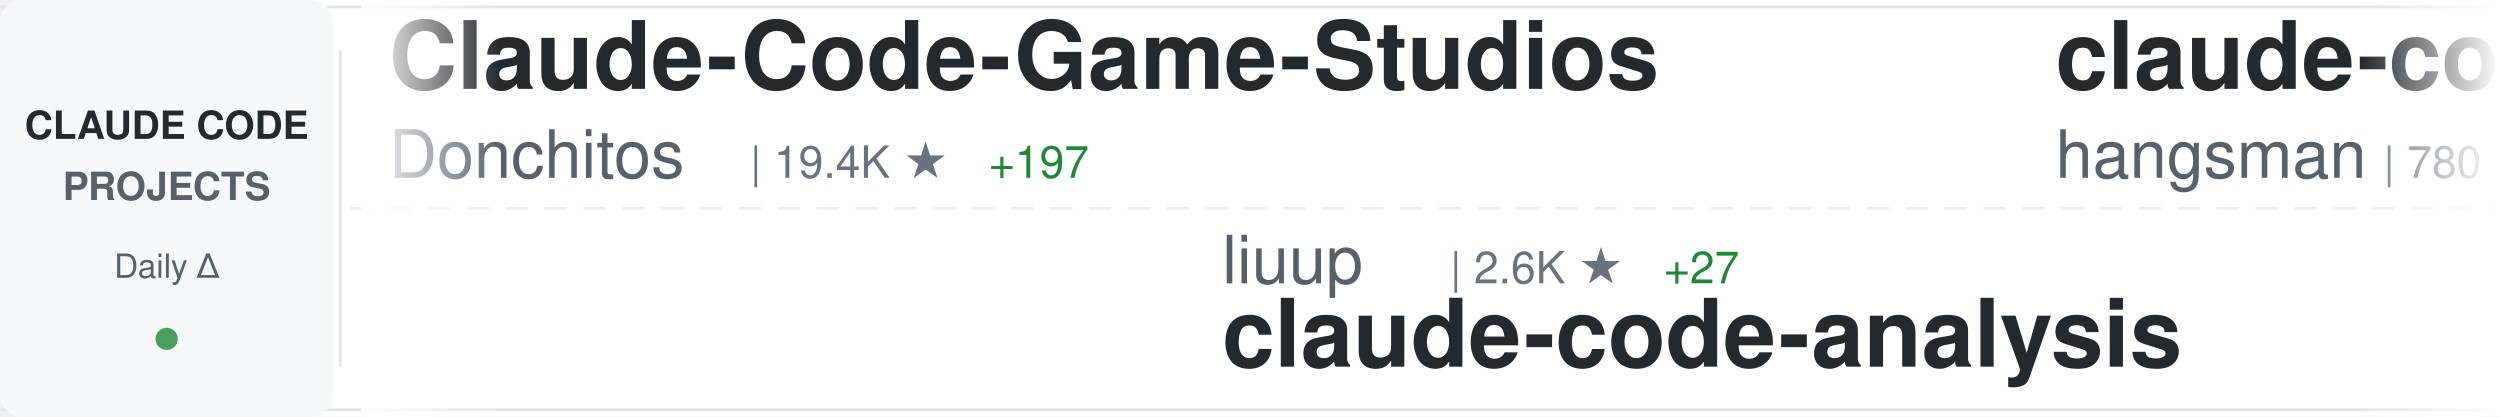
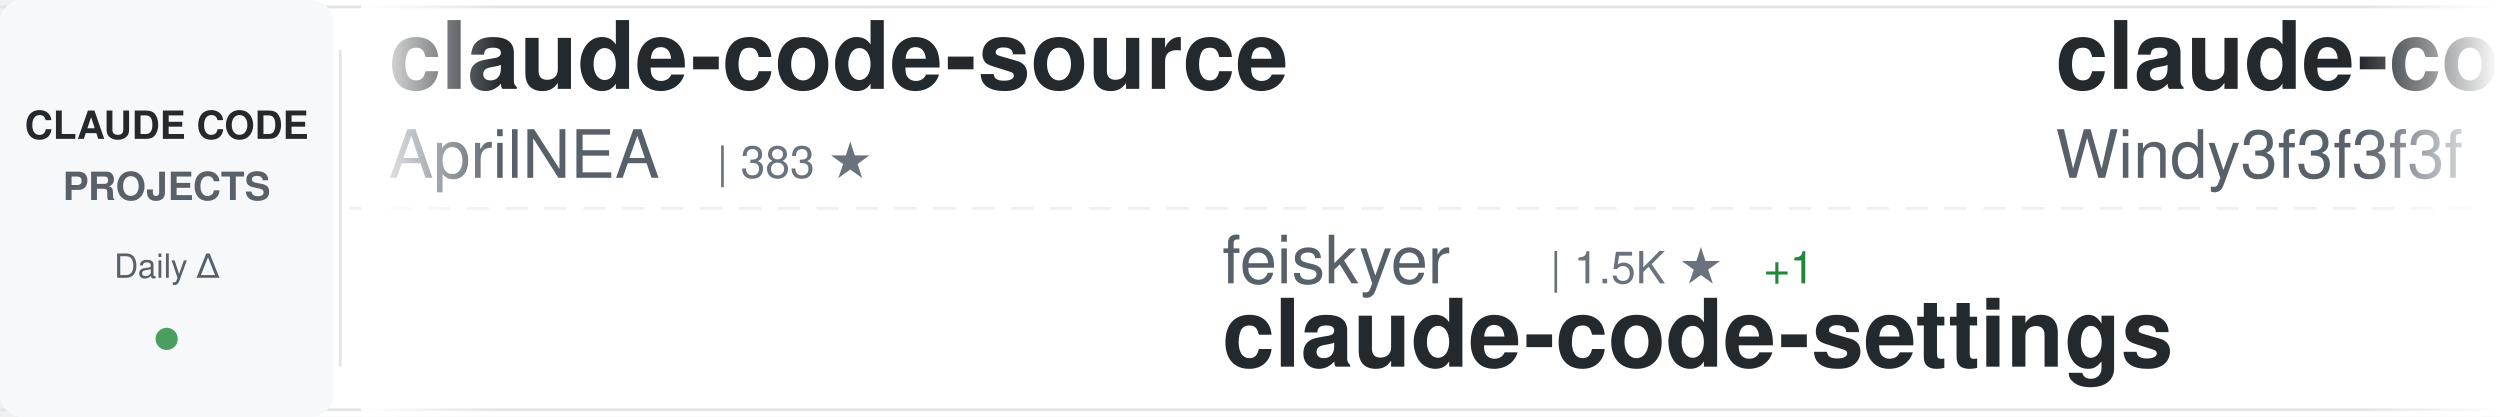
<svg xmlns="http://www.w3.org/2000/svg" width="900" height="150">
  <defs>
    <linearGradient id="awesomeLeftFade" x1="0%" y1="0%" x2="100%" y2="0%">
      <stop offset="0%" style="stop-color:#ffffff;stop-opacity:1" />
      <stop offset="100%" style="stop-color:#ffffff;stop-opacity:0" />
    </linearGradient>
    <linearGradient id="awesomeRightFade" x1="0%" y1="0%" x2="100%" y2="0%">
      <stop offset="0%" style="stop-color:#ffffff;stop-opacity:0" />
      <stop offset="100%" style="stop-color:#ffffff;stop-opacity:1" />
    </linearGradient>
  </defs>
  <rect width="900" height="150" fill="#ffffff" rx="8" />
  <rect x="0" y="2" width="900" height="1" fill="#e1e4e8" />
  <rect x="0" y="147" width="900" height="1" fill="#e1e4e8" />
  <line x1="0" y1="75" x2="900" y2="75" stroke="#e1e4e8" stroke-width="1" stroke-dasharray="8 6" opacity="0.6" />
  <rect x="0" y="0" width="120" height="150" fill="#f6f8fa" rx="8" />
  <text x="60" y="50" font-family="-apple-system, BlinkMacSystemFont, 'Segoe UI', Helvetica, Arial, sans-serif" font-size="14" font-weight="600" fill="#24292e" text-anchor="middle">CLAUDE CODE</text>
  <text x="60" y="72" font-family="-apple-system, BlinkMacSystemFont, 'Segoe UI', Helvetica, Arial, sans-serif" font-size="14" font-weight="600" fill="#586069" text-anchor="middle">PROJECTS</text>
  <text x="60" y="100" font-family="-apple-system, BlinkMacSystemFont, 'Segoe UI', Helvetica, Arial, sans-serif" font-size="12" font-weight="500" fill="#586069" text-anchor="middle">Daily Δ</text>
  <circle cx="60" cy="122" r="4" fill="#22863a" opacity="0.8" />
  <rect x="122" y="18" width="1" height="114" fill="#e1e4e8" />
  <clipPath id="awesomeTickerClip">
    <rect x="130" y="0" width="770" height="150" />
  </clipPath>
  <g clip-path="url(#awesomeTickerClip)">
    <g id="awesomeTickerItems">
      <animateTransform attributeName="transform" attributeType="XML" type="translate" from="0 0" to="-3000 0" dur="54s" repeatCount="indefinite" />
      <g transform="translate(0, 0)">
-         <text x="140" y="32" font-family="-apple-system, BlinkMacSystemFont, 'Segoe UI', Helvetica, Arial, sans-serif" font-size="34" font-weight="600" fill="#24292e">Claude-Code-Game-Studios</text>
-         <text x="140" y="64" font-family="-apple-system, BlinkMacSystemFont, 'Segoe UI', Helvetica, Arial, sans-serif" font-size="24" font-weight="400" fill="#586069">Donchitos</text>
-         <text x="270" y="64" font-family="-apple-system, BlinkMacSystemFont, 'Segoe UI', Helvetica, Arial, sans-serif" font-size="16" font-weight="500" fill="#6a737d">| 19.4K ★</text>
-         <text x="356" y="64" font-family="-apple-system, BlinkMacSystemFont, 'Segoe UI', Helvetica, Arial, sans-serif" font-size="16" font-weight="500" fill="#22863a"> +197</text>
+         <text x="140" y="32" font-family="-apple-system, BlinkMacSystemFont, 'Segoe UI', Helvetica, Arial, sans-serif" font-size="34" font-weight="600" fill="#24292e">claude-code-source</text>
+         <text x="140" y="64" font-family="-apple-system, BlinkMacSystemFont, 'Segoe UI', Helvetica, Arial, sans-serif" font-size="24" font-weight="400" fill="#586069">AprilNEA</text>
+         <text x="258" y="64" font-family="-apple-system, BlinkMacSystemFont, 'Segoe UI', Helvetica, Arial, sans-serif" font-size="16" font-weight="500" fill="#6a737d">| 383 ★</text>
      </g>
      <g transform="translate(300, 0)">
-         <text x="140" y="102" font-family="-apple-system, BlinkMacSystemFont, 'Segoe UI', Helvetica, Arial, sans-serif" font-size="24" font-weight="400" fill="#586069">liuup</text>
-         <text x="222" y="102" font-family="-apple-system, BlinkMacSystemFont, 'Segoe UI', Helvetica, Arial, sans-serif" font-size="16" font-weight="500" fill="#6a737d">| 2.6K ★</text>
-         <text x="299" y="102" font-family="-apple-system, BlinkMacSystemFont, 'Segoe UI', Helvetica, Arial, sans-serif" font-size="16" font-weight="500" fill="#22863a"> +27</text>
-         <text x="140" y="132" font-family="-apple-system, BlinkMacSystemFont, 'Segoe UI', Helvetica, Arial, sans-serif" font-size="34" font-weight="600" fill="#24292e">claude-code-analysis</text>
+         <text x="140" y="102" font-family="-apple-system, BlinkMacSystemFont, 'Segoe UI', Helvetica, Arial, sans-serif" font-size="24" font-weight="400" fill="#586069">feiskyer</text>
+         <text x="258" y="102" font-family="-apple-system, BlinkMacSystemFont, 'Segoe UI', Helvetica, Arial, sans-serif" font-size="16" font-weight="500" fill="#6a737d">| 1.5K ★</text>
+         <text x="335" y="102" font-family="-apple-system, BlinkMacSystemFont, 'Segoe UI', Helvetica, Arial, sans-serif" font-size="16" font-weight="500" fill="#22863a"> +1</text>
+         <text x="140" y="132" font-family="-apple-system, BlinkMacSystemFont, 'Segoe UI', Helvetica, Arial, sans-serif" font-size="34" font-weight="600" fill="#24292e">claude-code-settings</text>
      </g>
      <g transform="translate(600, 0)">
-         <text x="140" y="32" font-family="-apple-system, BlinkMacSystemFont, 'Segoe UI', Helvetica, Arial, sans-serif" font-size="34" font-weight="600" fill="#24292e">claude-code-source</text>
-         <text x="140" y="64" font-family="-apple-system, BlinkMacSystemFont, 'Segoe UI', Helvetica, Arial, sans-serif" font-size="24" font-weight="400" fill="#586069">hangsman</text>
-         <text x="258" y="64" font-family="-apple-system, BlinkMacSystemFont, 'Segoe UI', Helvetica, Arial, sans-serif" font-size="16" font-weight="500" fill="#6a737d">| 780 ★</text>
+         <text x="140" y="32" font-family="-apple-system, BlinkMacSystemFont, 'Segoe UI', Helvetica, Arial, sans-serif" font-size="34" font-weight="600" fill="#24292e">claude-code-from-scratch</text>
+         <text x="140" y="64" font-family="-apple-system, BlinkMacSystemFont, 'Segoe UI', Helvetica, Arial, sans-serif" font-size="24" font-weight="400" fill="#586069">Windy3f3f3f3f</text>
+         <text x="318" y="64" font-family="-apple-system, BlinkMacSystemFont, 'Segoe UI', Helvetica, Arial, sans-serif" font-size="16" font-weight="500" fill="#6a737d">| 1.2K ★</text>
+         <text x="395" y="64" font-family="-apple-system, BlinkMacSystemFont, 'Segoe UI', Helvetica, Arial, sans-serif" font-size="16" font-weight="500" fill="#22863a"> +5</text>
      </g>
      <g transform="translate(900, 0)">
+         <text x="140" y="102" font-family="-apple-system, BlinkMacSystemFont, 'Segoe UI', Helvetica, Arial, sans-serif" font-size="24" font-weight="400" fill="#586069">SeemSeam</text>
+         <text x="258" y="102" font-family="-apple-system, BlinkMacSystemFont, 'Segoe UI', Helvetica, Arial, sans-serif" font-size="16" font-weight="500" fill="#6a737d">| 2.7K ★</text>
+         <text x="335" y="102" font-family="-apple-system, BlinkMacSystemFont, 'Segoe UI', Helvetica, Arial, sans-serif" font-size="16" font-weight="500" fill="#22863a"> +8</text>
+         <text x="140" y="132" font-family="-apple-system, BlinkMacSystemFont, 'Segoe UI', Helvetica, Arial, sans-serif" font-size="34" font-weight="600" fill="#24292e">claude_codex_bridge</text>
+       </g>
+       <g transform="translate(1200, 0)">
+         <text x="140" y="32" font-family="-apple-system, BlinkMacSystemFont, 'Segoe UI', Helvetica, Arial, sans-serif" font-size="34" font-weight="600" fill="#24292e">claude-code-sourcemap</text>
+         <text x="140" y="64" font-family="-apple-system, BlinkMacSystemFont, 'Segoe UI', Helvetica, Arial, sans-serif" font-size="24" font-weight="400" fill="#586069">ChinaSiro</text>
+         <text x="270" y="64" font-family="-apple-system, BlinkMacSystemFont, 'Segoe UI', Helvetica, Arial, sans-serif" font-size="16" font-weight="500" fill="#6a737d">| 9.2K ★</text>
+         <text x="347" y="64" font-family="-apple-system, BlinkMacSystemFont, 'Segoe UI', Helvetica, Arial, sans-serif" font-size="16" font-weight="500" fill="#22863a"> +7</text>
+       </g>
+       <g transform="translate(1500, 0)">
+         <text x="140" y="102" font-family="-apple-system, BlinkMacSystemFont, 'Segoe UI', Helvetica, Arial, sans-serif" font-size="24" font-weight="400" fill="#586069">davila7</text>
+         <text x="246" y="102" font-family="-apple-system, BlinkMacSystemFont, 'Segoe UI', Helvetica, Arial, sans-serif" font-size="16" font-weight="500" fill="#6a737d">| 27.4K ★</text>
+         <text x="332" y="102" font-family="-apple-system, BlinkMacSystemFont, 'Segoe UI', Helvetica, Arial, sans-serif" font-size="16" font-weight="500" fill="#22863a"> +30</text>
+         <text x="140" y="132" font-family="-apple-system, BlinkMacSystemFont, 'Segoe UI', Helvetica, Arial, sans-serif" font-size="34" font-weight="600" fill="#24292e">claude-code-templates</text>
+       </g>
+       <g transform="translate(1800, 0)">
+         <text x="140" y="32" font-family="-apple-system, BlinkMacSystemFont, 'Segoe UI', Helvetica, Arial, sans-serif" font-size="34" font-weight="600" fill="#24292e">Claude-Code-Usage-Monito...</text>
+         <text x="140" y="64" font-family="-apple-system, BlinkMacSystemFont, 'Segoe UI', Helvetica, Arial, sans-serif" font-size="24" font-weight="400" fill="#586069">Maciek-roboblog</text>
+         <text x="342" y="64" font-family="-apple-system, BlinkMacSystemFont, 'Segoe UI', Helvetica, Arial, sans-serif" font-size="16" font-weight="500" fill="#6a737d">| 8.0K ★</text>
+         <text x="419" y="64" font-family="-apple-system, BlinkMacSystemFont, 'Segoe UI', Helvetica, Arial, sans-serif" font-size="16" font-weight="500" fill="#22863a"> +12</text>
+       </g>
+       <g transform="translate(2100, 0)">
        <text x="140" y="102" font-family="-apple-system, BlinkMacSystemFont, 'Segoe UI', Helvetica, Arial, sans-serif" font-size="24" font-weight="400" fill="#586069">shanraisshan</text>
        <text x="306" y="102" font-family="-apple-system, BlinkMacSystemFont, 'Segoe UI', Helvetica, Arial, sans-serif" font-size="16" font-weight="500" fill="#6a737d">| 54.0K ★</text>
-         <text x="392" y="102" font-family="-apple-system, BlinkMacSystemFont, 'Segoe UI', Helvetica, Arial, sans-serif" font-size="16" font-weight="500" fill="#22863a"> +190</text>
+         <text x="392" y="102" font-family="-apple-system, BlinkMacSystemFont, 'Segoe UI', Helvetica, Arial, sans-serif" font-size="16" font-weight="500" fill="#22863a"> +185</text>
        <text x="140" y="132" font-family="-apple-system, BlinkMacSystemFont, 'Segoe UI', Helvetica, Arial, sans-serif" font-size="34" font-weight="600" fill="#24292e">claude-code-best-practic...</text>
      </g>
-       <g transform="translate(1200, 0)">
-         <text x="140" y="32" font-family="-apple-system, BlinkMacSystemFont, 'Segoe UI', Helvetica, Arial, sans-serif" font-size="34" font-weight="600" fill="#24292e">claude-code-source-code</text>
-         <text x="140" y="64" font-family="-apple-system, BlinkMacSystemFont, 'Segoe UI', Helvetica, Arial, sans-serif" font-size="24" font-weight="400" fill="#586069">777genius</text>
-         <text x="270" y="64" font-family="-apple-system, BlinkMacSystemFont, 'Segoe UI', Helvetica, Arial, sans-serif" font-size="16" font-weight="500" fill="#6a737d">| 913 ★</text>
-       </g>
-       <g transform="translate(1500, 0)">
-         <text x="140" y="102" font-family="-apple-system, BlinkMacSystemFont, 'Segoe UI', Helvetica, Arial, sans-serif" font-size="24" font-weight="400" fill="#586069">ponponon</text>
-         <text x="258" y="102" font-family="-apple-system, BlinkMacSystemFont, 'Segoe UI', Helvetica, Arial, sans-serif" font-size="16" font-weight="500" fill="#6a737d">| 2.2K ★</text>
-         <text x="140" y="132" font-family="-apple-system, BlinkMacSystemFont, 'Segoe UI', Helvetica, Arial, sans-serif" font-size="34" font-weight="600" fill="#24292e">claude_code_src</text>
-       </g>
-       <g transform="translate(1800, 0)">
-         <text x="140" y="32" font-family="-apple-system, BlinkMacSystemFont, 'Segoe UI', Helvetica, Arial, sans-serif" font-size="34" font-weight="600" fill="#24292e">Claude-code</text>
-         <text x="140" y="64" font-family="-apple-system, BlinkMacSystemFont, 'Segoe UI', Helvetica, Arial, sans-serif" font-size="24" font-weight="400" fill="#586069">fazxes</text>
-         <text x="234" y="64" font-family="-apple-system, BlinkMacSystemFont, 'Segoe UI', Helvetica, Arial, sans-serif" font-size="16" font-weight="500" fill="#6a737d">| 216 ★</text>
-       </g>
-       <g transform="translate(2100, 0)">
-         <text x="140" y="102" font-family="-apple-system, BlinkMacSystemFont, 'Segoe UI', Helvetica, Arial, sans-serif" font-size="24" font-weight="400" fill="#586069">Cranot</text>
-         <text x="234" y="102" font-family="-apple-system, BlinkMacSystemFont, 'Segoe UI', Helvetica, Arial, sans-serif" font-size="16" font-weight="500" fill="#6a737d">| 2.8K ★</text>
-         <text x="311" y="102" font-family="-apple-system, BlinkMacSystemFont, 'Segoe UI', Helvetica, Arial, sans-serif" font-size="16" font-weight="500" fill="#22863a"> +1</text>
-         <text x="140" y="132" font-family="-apple-system, BlinkMacSystemFont, 'Segoe UI', Helvetica, Arial, sans-serif" font-size="34" font-weight="600" fill="#24292e">claude-code-guide</text>
-       </g>
      <g transform="translate(2400, 0)">
-         <text x="140" y="32" font-family="-apple-system, BlinkMacSystemFont, 'Segoe UI', Helvetica, Arial, sans-serif" font-size="34" font-weight="600" fill="#24292e">Claude-code</text>
-         <text x="140" y="64" font-family="-apple-system, BlinkMacSystemFont, 'Segoe UI', Helvetica, Arial, sans-serif" font-size="24" font-weight="400" fill="#586069">zstmfhy</text>
-         <text x="246" y="64" font-family="-apple-system, BlinkMacSystemFont, 'Segoe UI', Helvetica, Arial, sans-serif" font-size="16" font-weight="500" fill="#6a737d">| 190 ★</text>
+         <text x="140" y="32" font-family="-apple-system, BlinkMacSystemFont, 'Segoe UI', Helvetica, Arial, sans-serif" font-size="34" font-weight="600" fill="#24292e">claude_code_src</text>
+         <text x="140" y="64" font-family="-apple-system, BlinkMacSystemFont, 'Segoe UI', Helvetica, Arial, sans-serif" font-size="24" font-weight="400" fill="#586069">ponponon</text>
+         <text x="258" y="64" font-family="-apple-system, BlinkMacSystemFont, 'Segoe UI', Helvetica, Arial, sans-serif" font-size="16" font-weight="500" fill="#6a737d">| 2.2K ★</text>
+         <text x="335" y="64" font-family="-apple-system, BlinkMacSystemFont, 'Segoe UI', Helvetica, Arial, sans-serif" font-size="16" font-weight="500" fill="#22863a"> +1</text>
      </g>
      <g transform="translate(2700, 0)">
-         <text x="140" y="102" font-family="-apple-system, BlinkMacSystemFont, 'Segoe UI', Helvetica, Arial, sans-serif" font-size="24" font-weight="400" fill="#586069">anthropics</text>
-         <text x="282" y="102" font-family="-apple-system, BlinkMacSystemFont, 'Segoe UI', Helvetica, Arial, sans-serif" font-size="16" font-weight="500" fill="#6a737d">| 7.7K ★</text>
-         <text x="359" y="102" font-family="-apple-system, BlinkMacSystemFont, 'Segoe UI', Helvetica, Arial, sans-serif" font-size="16" font-weight="500" fill="#22863a"> +13</text>
-         <text x="140" y="132" font-family="-apple-system, BlinkMacSystemFont, 'Segoe UI', Helvetica, Arial, sans-serif" font-size="34" font-weight="600" fill="#24292e">claude-code-action</text>
+         <text x="140" y="102" font-family="-apple-system, BlinkMacSystemFont, 'Segoe UI', Helvetica, Arial, sans-serif" font-size="24" font-weight="400" fill="#586069">LING71671</text>
+         <text x="270" y="102" font-family="-apple-system, BlinkMacSystemFont, 'Segoe UI', Helvetica, Arial, sans-serif" font-size="16" font-weight="500" fill="#6a737d">| 847 ★</text>
+         <text x="338" y="102" font-family="-apple-system, BlinkMacSystemFont, 'Segoe UI', Helvetica, Arial, sans-serif" font-size="16" font-weight="500" fill="#22863a"> +1</text>
+         <text x="140" y="132" font-family="-apple-system, BlinkMacSystemFont, 'Segoe UI', Helvetica, Arial, sans-serif" font-size="34" font-weight="600" fill="#24292e">Open-ClaudeCode</text>
      </g>
      <g transform="translate(3000, 0)">
-         <text x="140" y="32" font-family="-apple-system, BlinkMacSystemFont, 'Segoe UI', Helvetica, Arial, sans-serif" font-size="34" font-weight="600" fill="#24292e">Claude-Code-Game-Studios</text>
-         <text x="140" y="64" font-family="-apple-system, BlinkMacSystemFont, 'Segoe UI', Helvetica, Arial, sans-serif" font-size="24" font-weight="400" fill="#586069">Donchitos</text>
-         <text x="270" y="64" font-family="-apple-system, BlinkMacSystemFont, 'Segoe UI', Helvetica, Arial, sans-serif" font-size="16" font-weight="500" fill="#6a737d">| 19.4K ★</text>
-         <text x="356" y="64" font-family="-apple-system, BlinkMacSystemFont, 'Segoe UI', Helvetica, Arial, sans-serif" font-size="16" font-weight="500" fill="#22863a"> +197</text>
+         <text x="140" y="32" font-family="-apple-system, BlinkMacSystemFont, 'Segoe UI', Helvetica, Arial, sans-serif" font-size="34" font-weight="600" fill="#24292e">claude-code-source</text>
+         <text x="140" y="64" font-family="-apple-system, BlinkMacSystemFont, 'Segoe UI', Helvetica, Arial, sans-serif" font-size="24" font-weight="400" fill="#586069">AprilNEA</text>
+         <text x="258" y="64" font-family="-apple-system, BlinkMacSystemFont, 'Segoe UI', Helvetica, Arial, sans-serif" font-size="16" font-weight="500" fill="#6a737d">| 383 ★</text>
      </g>
      <g transform="translate(3300, 0)">
-         <text x="140" y="102" font-family="-apple-system, BlinkMacSystemFont, 'Segoe UI', Helvetica, Arial, sans-serif" font-size="24" font-weight="400" fill="#586069">liuup</text>
-         <text x="222" y="102" font-family="-apple-system, BlinkMacSystemFont, 'Segoe UI', Helvetica, Arial, sans-serif" font-size="16" font-weight="500" fill="#6a737d">| 2.6K ★</text>
-         <text x="299" y="102" font-family="-apple-system, BlinkMacSystemFont, 'Segoe UI', Helvetica, Arial, sans-serif" font-size="16" font-weight="500" fill="#22863a"> +27</text>
-         <text x="140" y="132" font-family="-apple-system, BlinkMacSystemFont, 'Segoe UI', Helvetica, Arial, sans-serif" font-size="34" font-weight="600" fill="#24292e">claude-code-analysis</text>
+         <text x="140" y="102" font-family="-apple-system, BlinkMacSystemFont, 'Segoe UI', Helvetica, Arial, sans-serif" font-size="24" font-weight="400" fill="#586069">feiskyer</text>
+         <text x="258" y="102" font-family="-apple-system, BlinkMacSystemFont, 'Segoe UI', Helvetica, Arial, sans-serif" font-size="16" font-weight="500" fill="#6a737d">| 1.5K ★</text>
+         <text x="335" y="102" font-family="-apple-system, BlinkMacSystemFont, 'Segoe UI', Helvetica, Arial, sans-serif" font-size="16" font-weight="500" fill="#22863a"> +1</text>
+         <text x="140" y="132" font-family="-apple-system, BlinkMacSystemFont, 'Segoe UI', Helvetica, Arial, sans-serif" font-size="34" font-weight="600" fill="#24292e">claude-code-settings</text>
      </g>
      <g transform="translate(3600, 0)">
-         <text x="140" y="32" font-family="-apple-system, BlinkMacSystemFont, 'Segoe UI', Helvetica, Arial, sans-serif" font-size="34" font-weight="600" fill="#24292e">claude-code-source</text>
-         <text x="140" y="64" font-family="-apple-system, BlinkMacSystemFont, 'Segoe UI', Helvetica, Arial, sans-serif" font-size="24" font-weight="400" fill="#586069">hangsman</text>
-         <text x="258" y="64" font-family="-apple-system, BlinkMacSystemFont, 'Segoe UI', Helvetica, Arial, sans-serif" font-size="16" font-weight="500" fill="#6a737d">| 780 ★</text>
+         <text x="140" y="32" font-family="-apple-system, BlinkMacSystemFont, 'Segoe UI', Helvetica, Arial, sans-serif" font-size="34" font-weight="600" fill="#24292e">claude-code-from-scratch</text>
+         <text x="140" y="64" font-family="-apple-system, BlinkMacSystemFont, 'Segoe UI', Helvetica, Arial, sans-serif" font-size="24" font-weight="400" fill="#586069">Windy3f3f3f3f</text>
+         <text x="318" y="64" font-family="-apple-system, BlinkMacSystemFont, 'Segoe UI', Helvetica, Arial, sans-serif" font-size="16" font-weight="500" fill="#6a737d">| 1.2K ★</text>
+         <text x="395" y="64" font-family="-apple-system, BlinkMacSystemFont, 'Segoe UI', Helvetica, Arial, sans-serif" font-size="16" font-weight="500" fill="#22863a"> +5</text>
      </g>
      <g transform="translate(3900, 0)">
-         <text x="140" y="102" font-family="-apple-system, BlinkMacSystemFont, 'Segoe UI', Helvetica, Arial, sans-serif" font-size="24" font-weight="400" fill="#586069">shanraisshan</text>
-         <text x="306" y="102" font-family="-apple-system, BlinkMacSystemFont, 'Segoe UI', Helvetica, Arial, sans-serif" font-size="16" font-weight="500" fill="#6a737d">| 54.0K ★</text>
-         <text x="392" y="102" font-family="-apple-system, BlinkMacSystemFont, 'Segoe UI', Helvetica, Arial, sans-serif" font-size="16" font-weight="500" fill="#22863a"> +190</text>
-         <text x="140" y="132" font-family="-apple-system, BlinkMacSystemFont, 'Segoe UI', Helvetica, Arial, sans-serif" font-size="34" font-weight="600" fill="#24292e">claude-code-best-practic...</text>
+         <text x="140" y="102" font-family="-apple-system, BlinkMacSystemFont, 'Segoe UI', Helvetica, Arial, sans-serif" font-size="24" font-weight="400" fill="#586069">SeemSeam</text>
+         <text x="258" y="102" font-family="-apple-system, BlinkMacSystemFont, 'Segoe UI', Helvetica, Arial, sans-serif" font-size="16" font-weight="500" fill="#6a737d">| 2.7K ★</text>
+         <text x="335" y="102" font-family="-apple-system, BlinkMacSystemFont, 'Segoe UI', Helvetica, Arial, sans-serif" font-size="16" font-weight="500" fill="#22863a"> +8</text>
+         <text x="140" y="132" font-family="-apple-system, BlinkMacSystemFont, 'Segoe UI', Helvetica, Arial, sans-serif" font-size="34" font-weight="600" fill="#24292e">claude_codex_bridge</text>
      </g>
    </g>
  </g>
  <rect x="130" y="0" width="50" height="150" fill="url(#awesomeLeftFade)" />
  <rect x="850" y="0" width="50" height="150" fill="url(#awesomeRightFade)" />
</svg>
